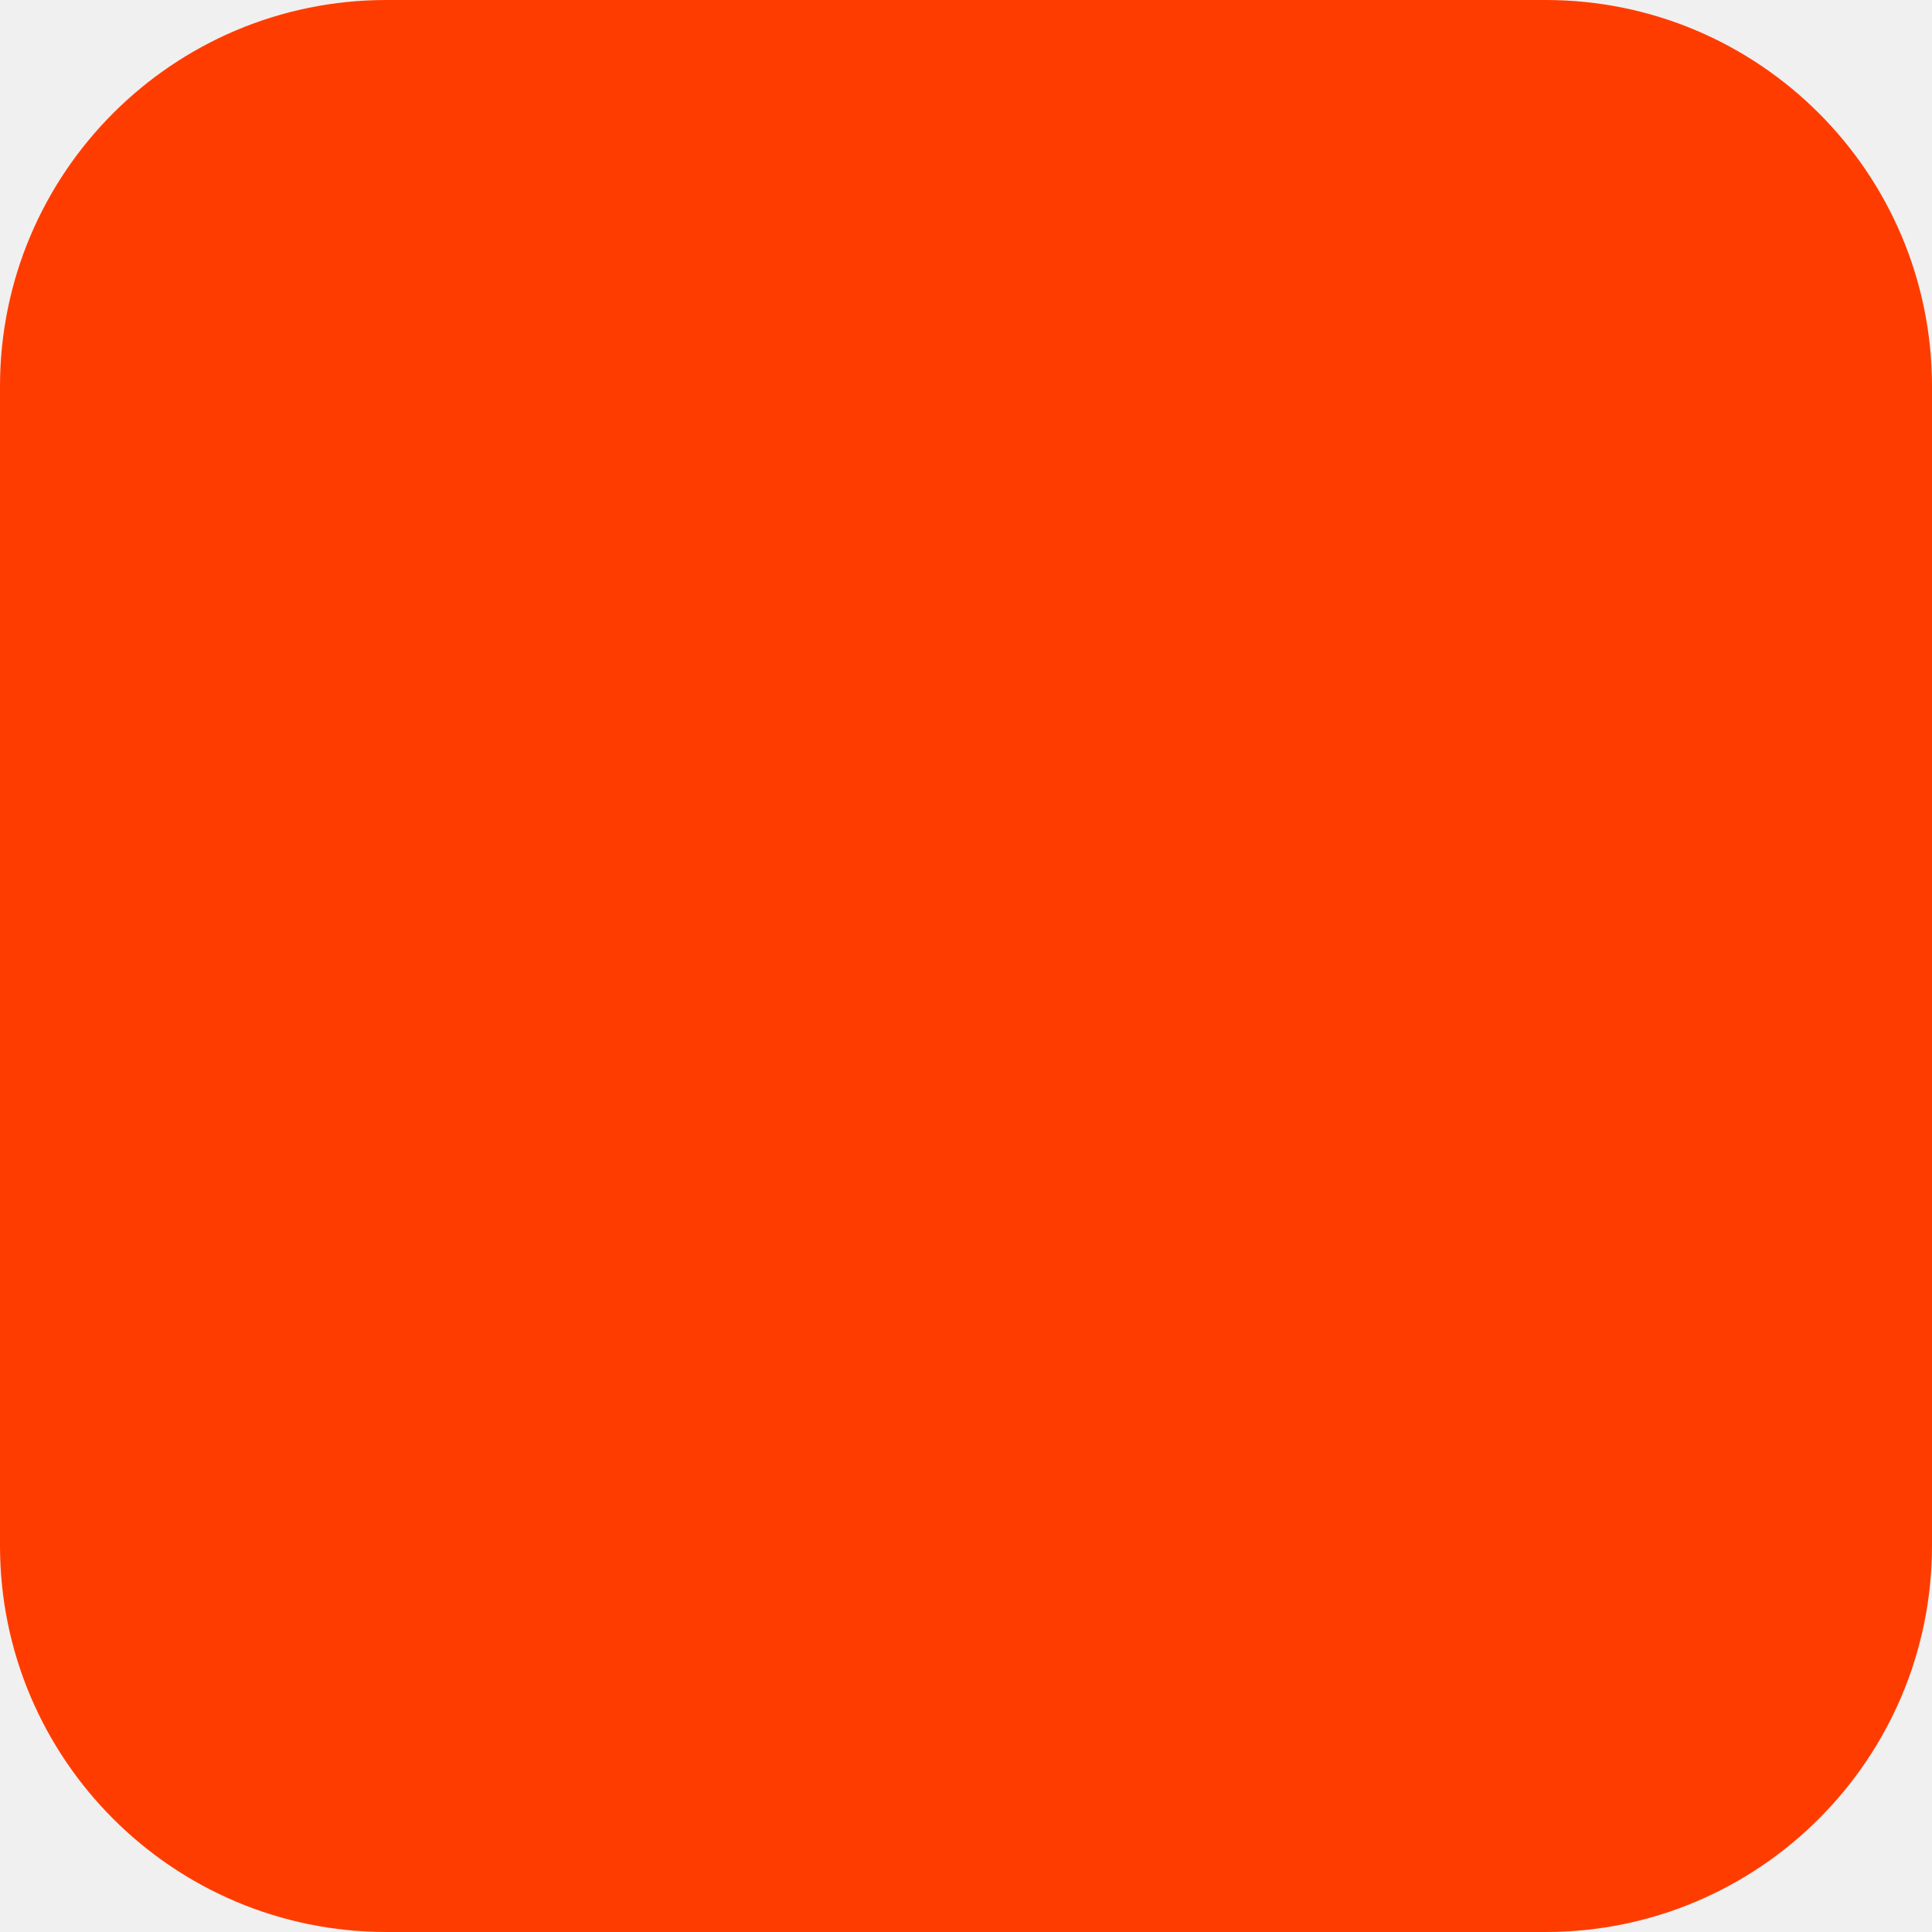
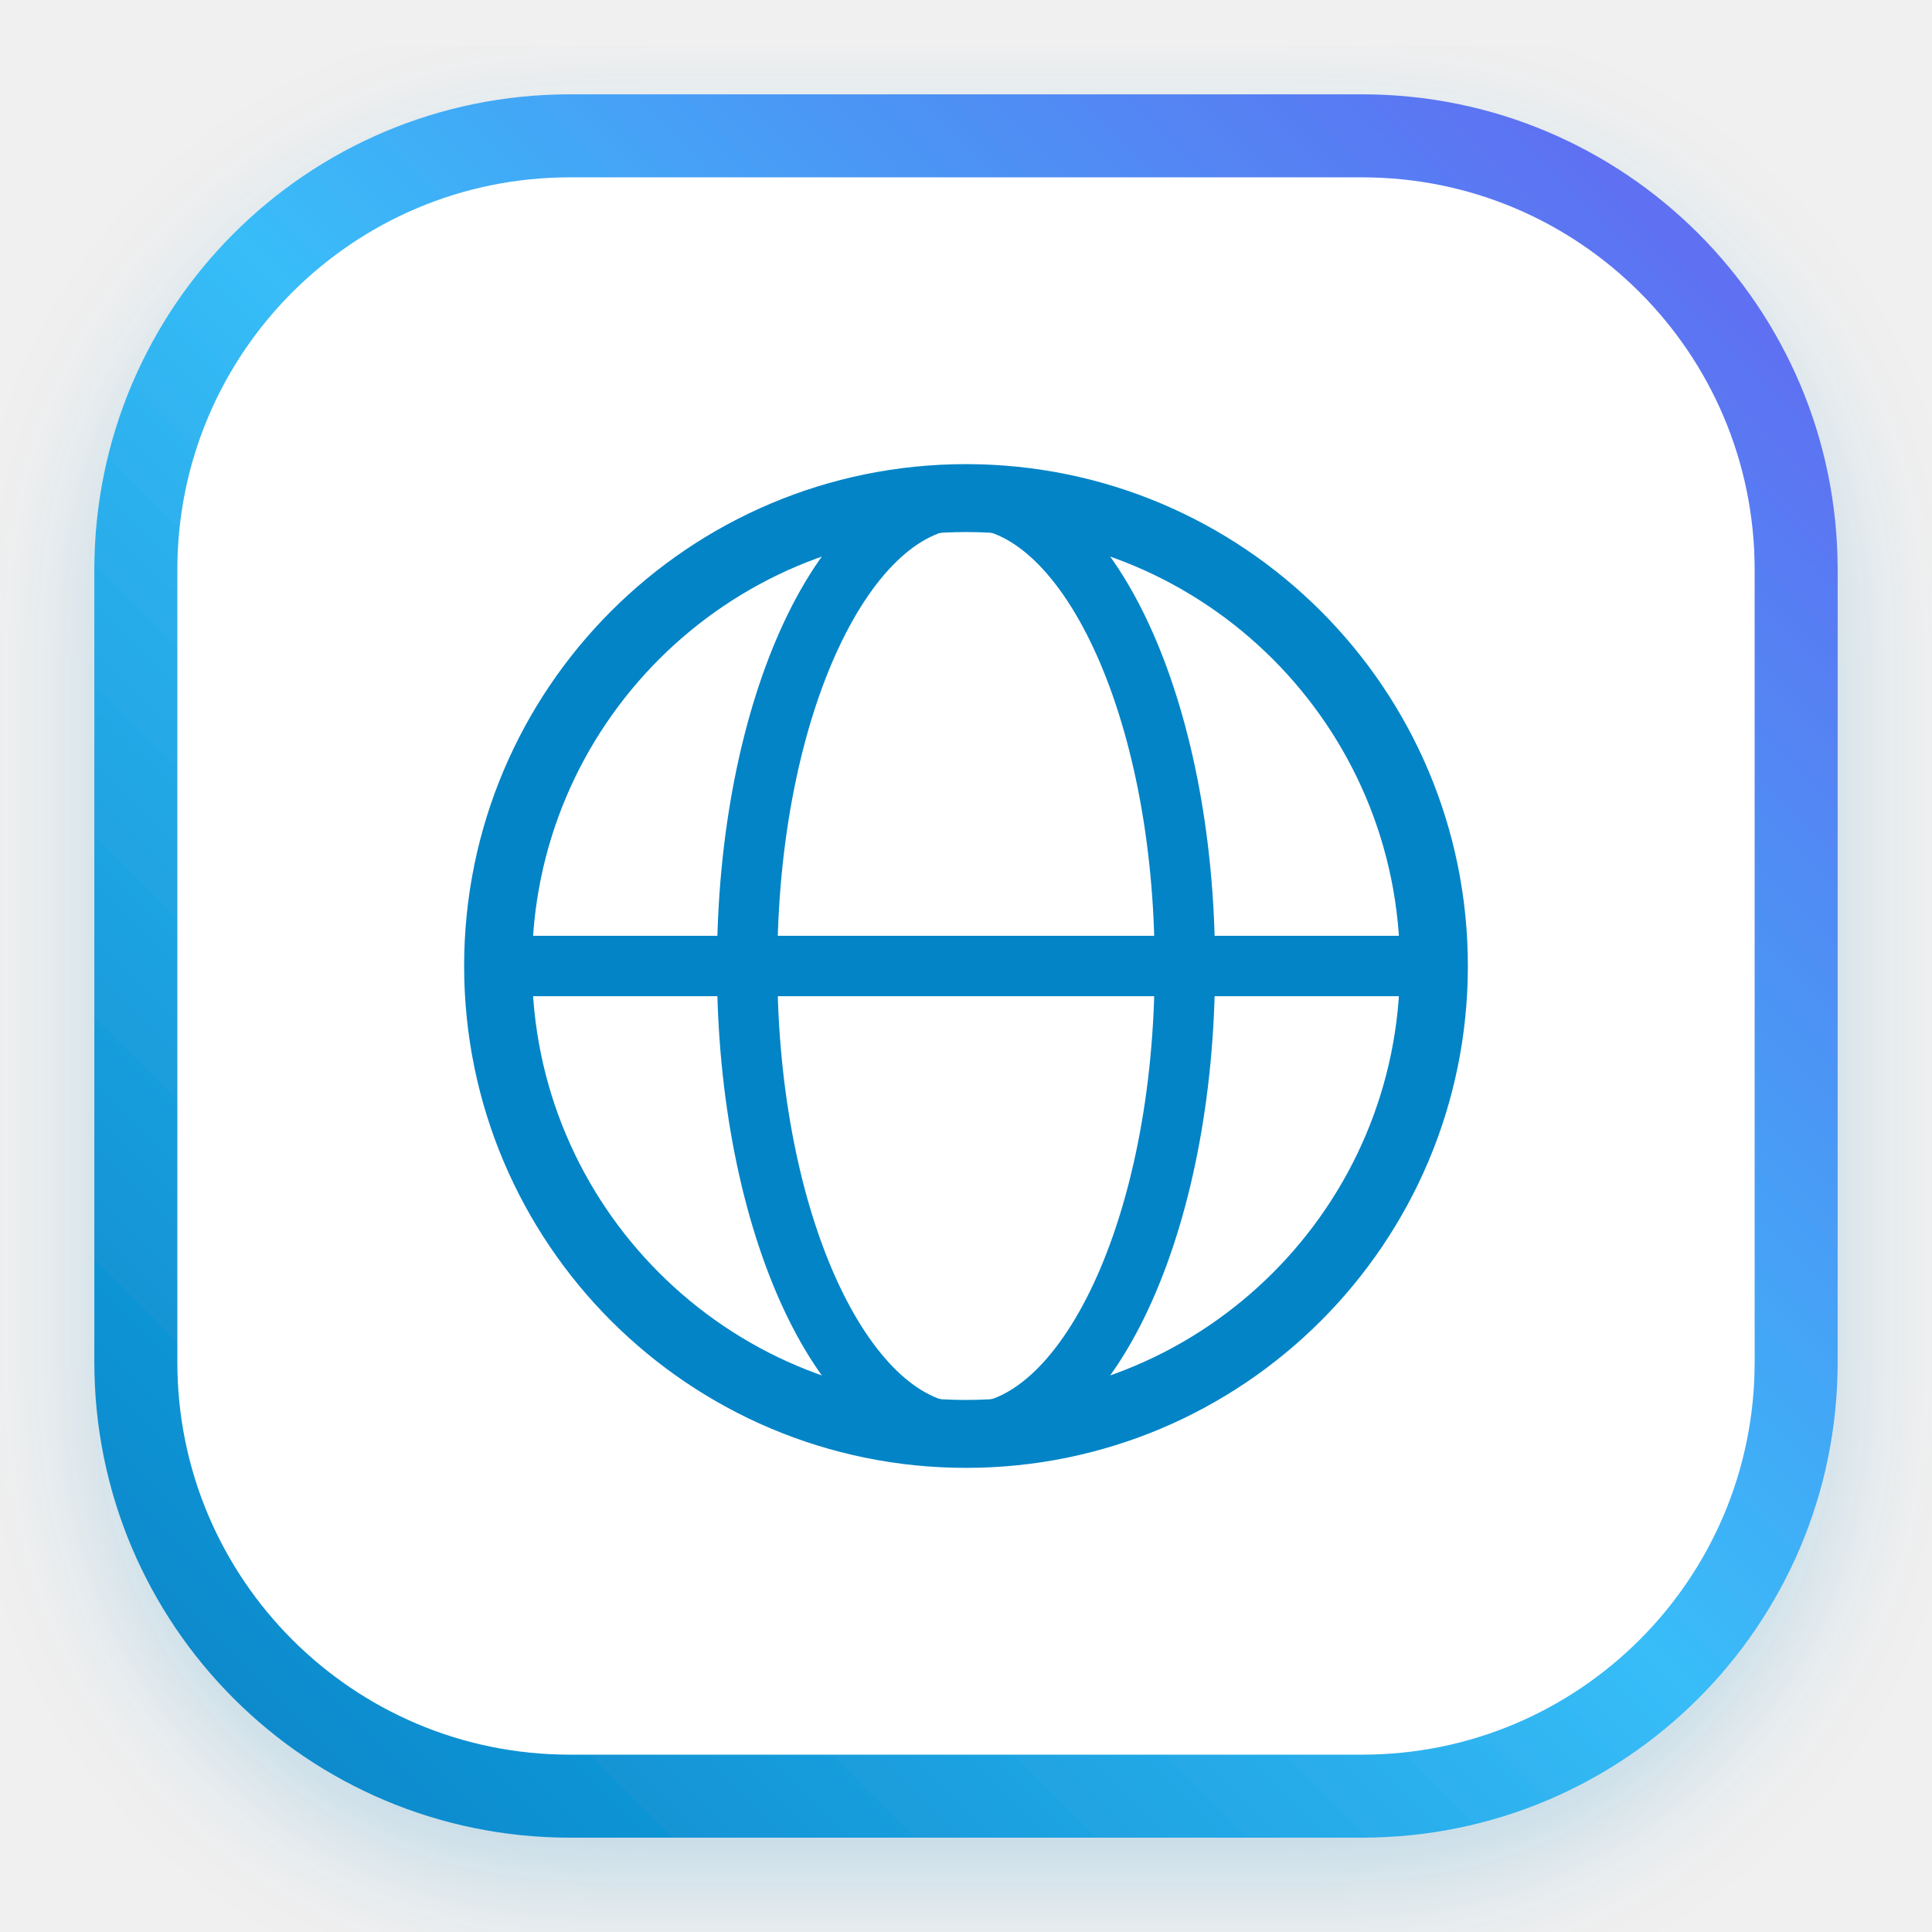
- <svg xmlns="http://www.w3.org/2000/svg" width="180" height="180" viewBox="0 0 180 180" fill="none">
-   <rect width="180" height="180" rx="36" fill="#FF3C00" />
+ <svg xmlns="http://www.w3.org/2000/svg" viewBox="0 0 512 512" fill="none">
+   <defs>
+     <linearGradient id="borderGrad" x1="0%" y1="100%" x2="100%" y2="0%">
+       <stop offset="0%" stop-color="#0284c7" />
+       <stop offset="50%" stop-color="#38bdf8" />
+       <stop offset="100%" stop-color="#6366f1" />
+     </linearGradient>
+     <filter id="shadow" x="-10%" y="-10%" width="120%" height="120%">
+       <feDropShadow dx="0" dy="12" stdDeviation="16" flood-color="#0284c7" flood-opacity="0.2" />
+     </filter>
+   </defs>
+   <rect x="36" y="36" width="440" height="440" rx="115" fill="#ffffff" stroke="url(#borderGrad)" stroke-width="22" filter="url(#shadow)" />
+   <circle cx="256" cy="256" r="124" stroke="#0284c7" stroke-width="18" stroke-linecap="round" stroke-linejoin="round" />
+   <ellipse cx="256" cy="256" rx="58" ry="124" stroke="#0284c7" stroke-width="16" stroke-linecap="round" stroke-linejoin="round" />
+   <line x1="132" y1="256" x2="380" y2="256" stroke="#0284c7" stroke-width="16" stroke-linecap="round" stroke-linejoin="round" />
</svg>
